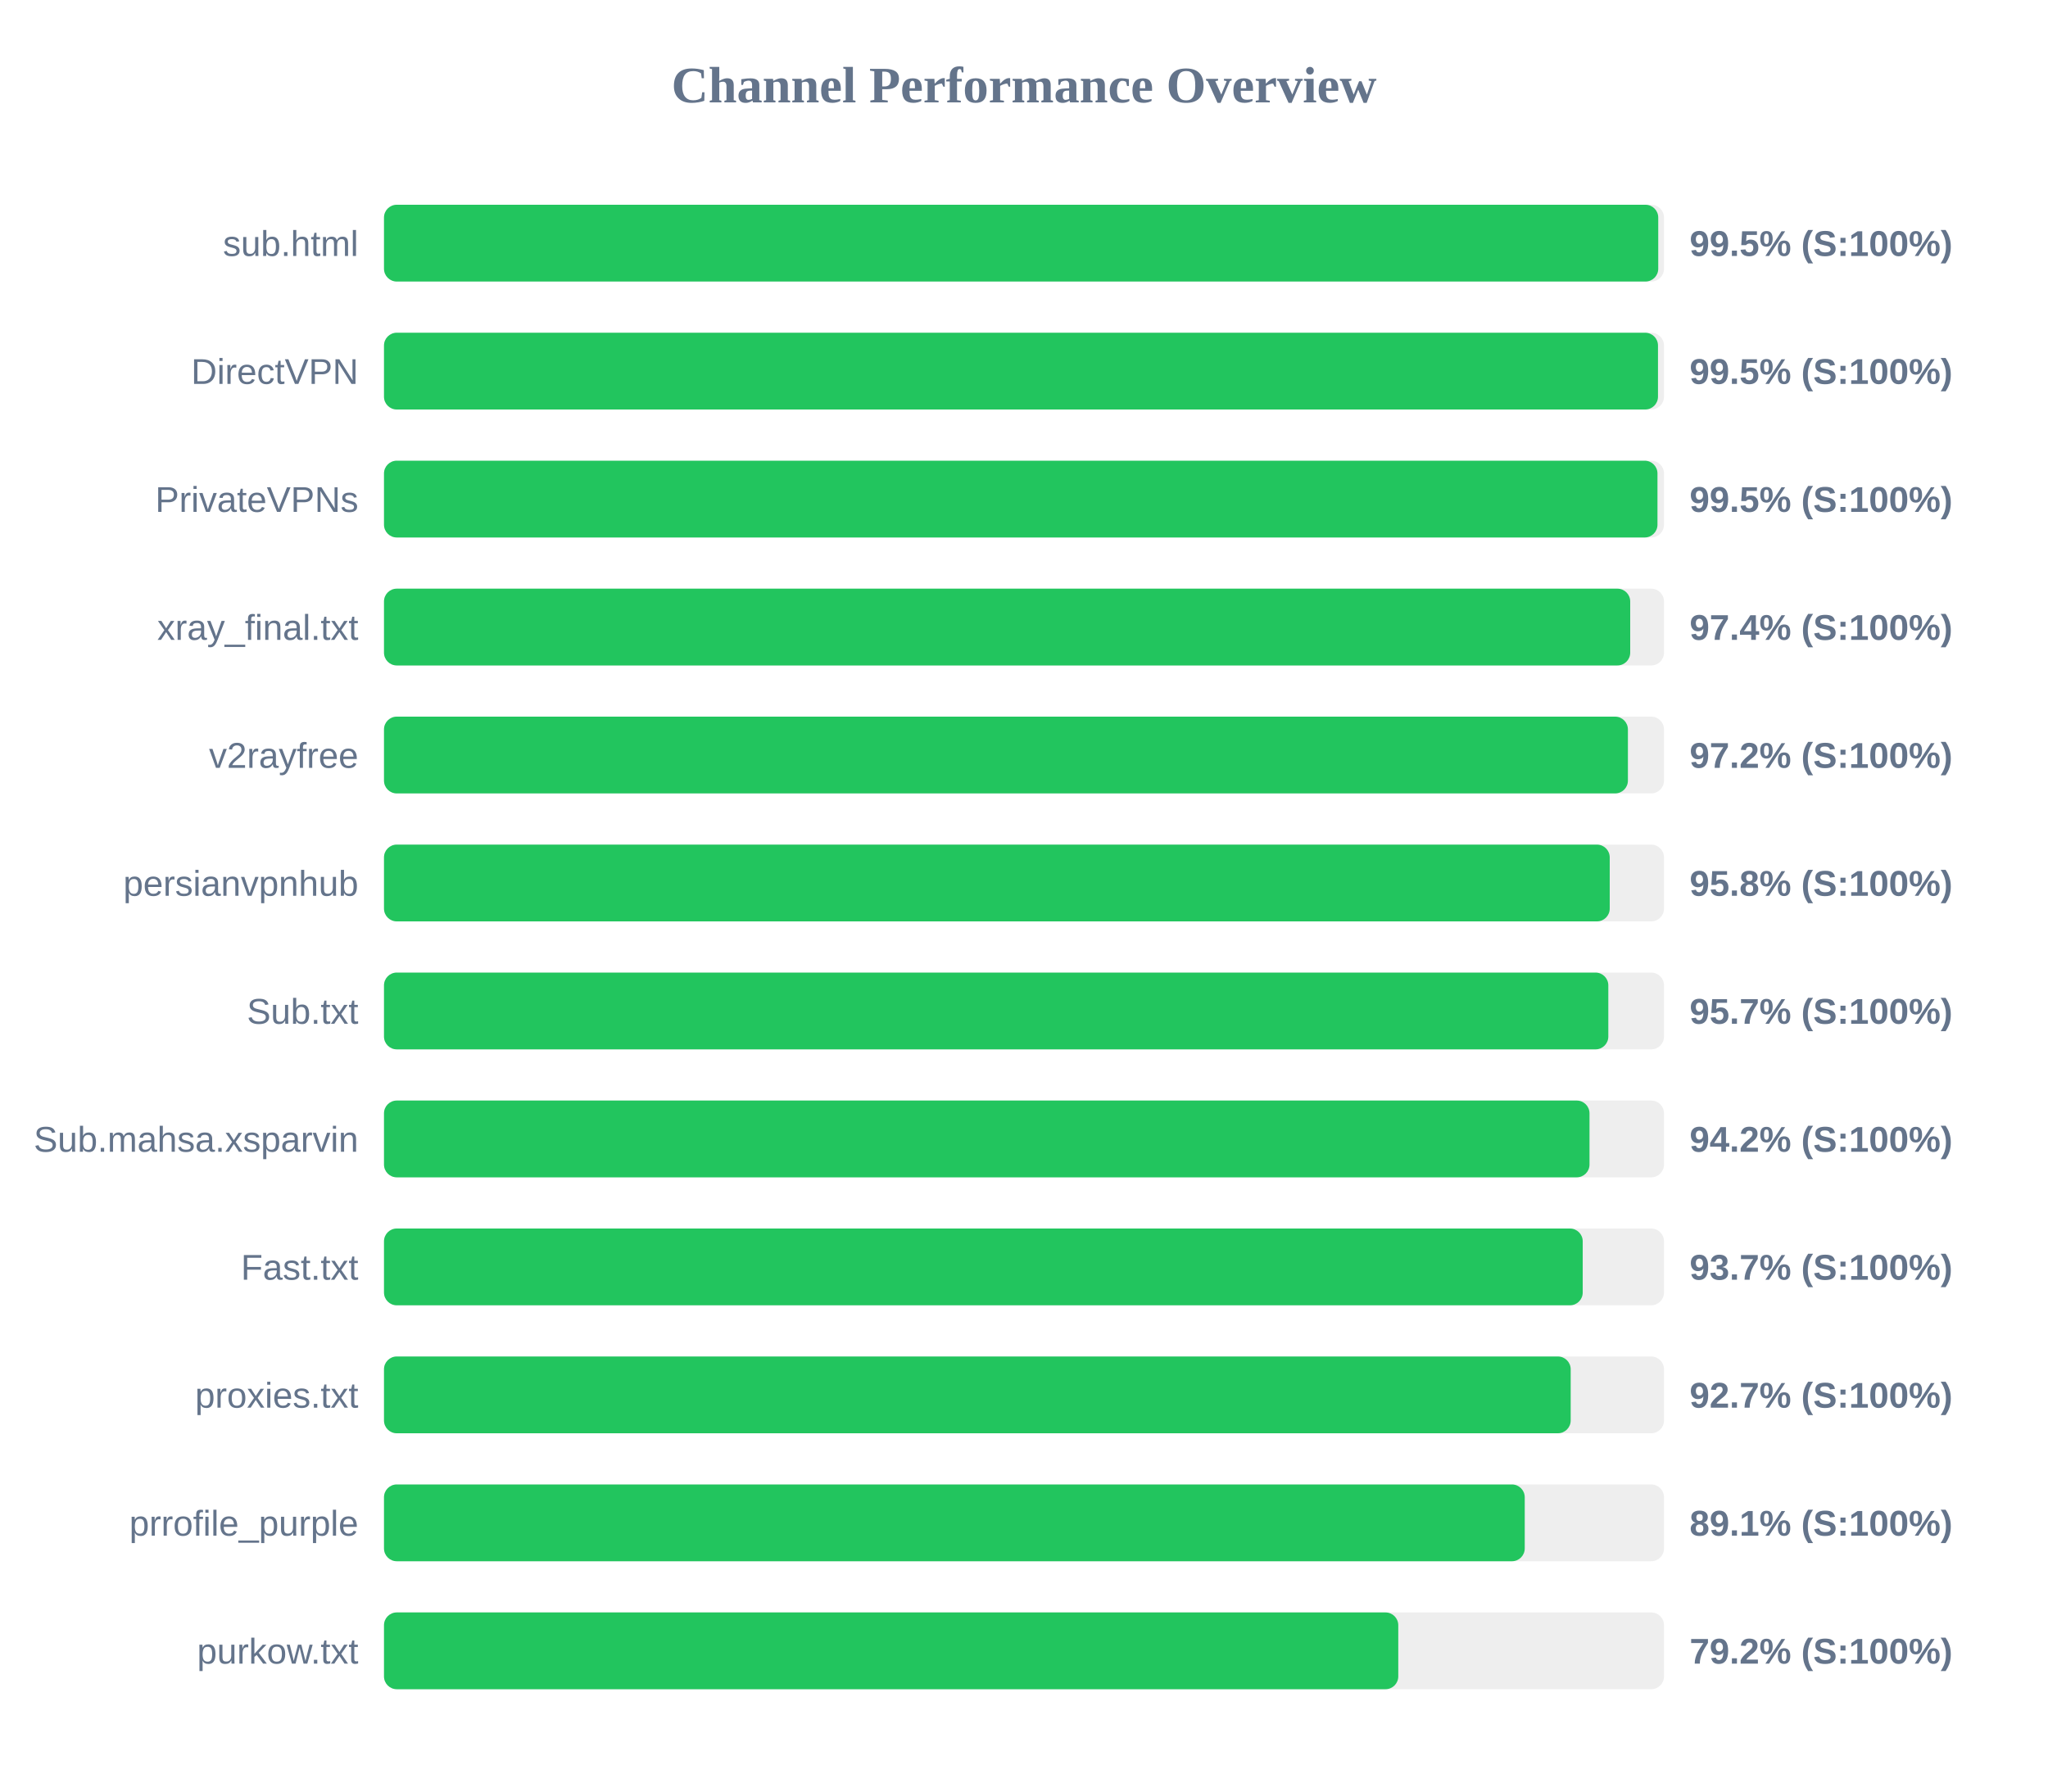
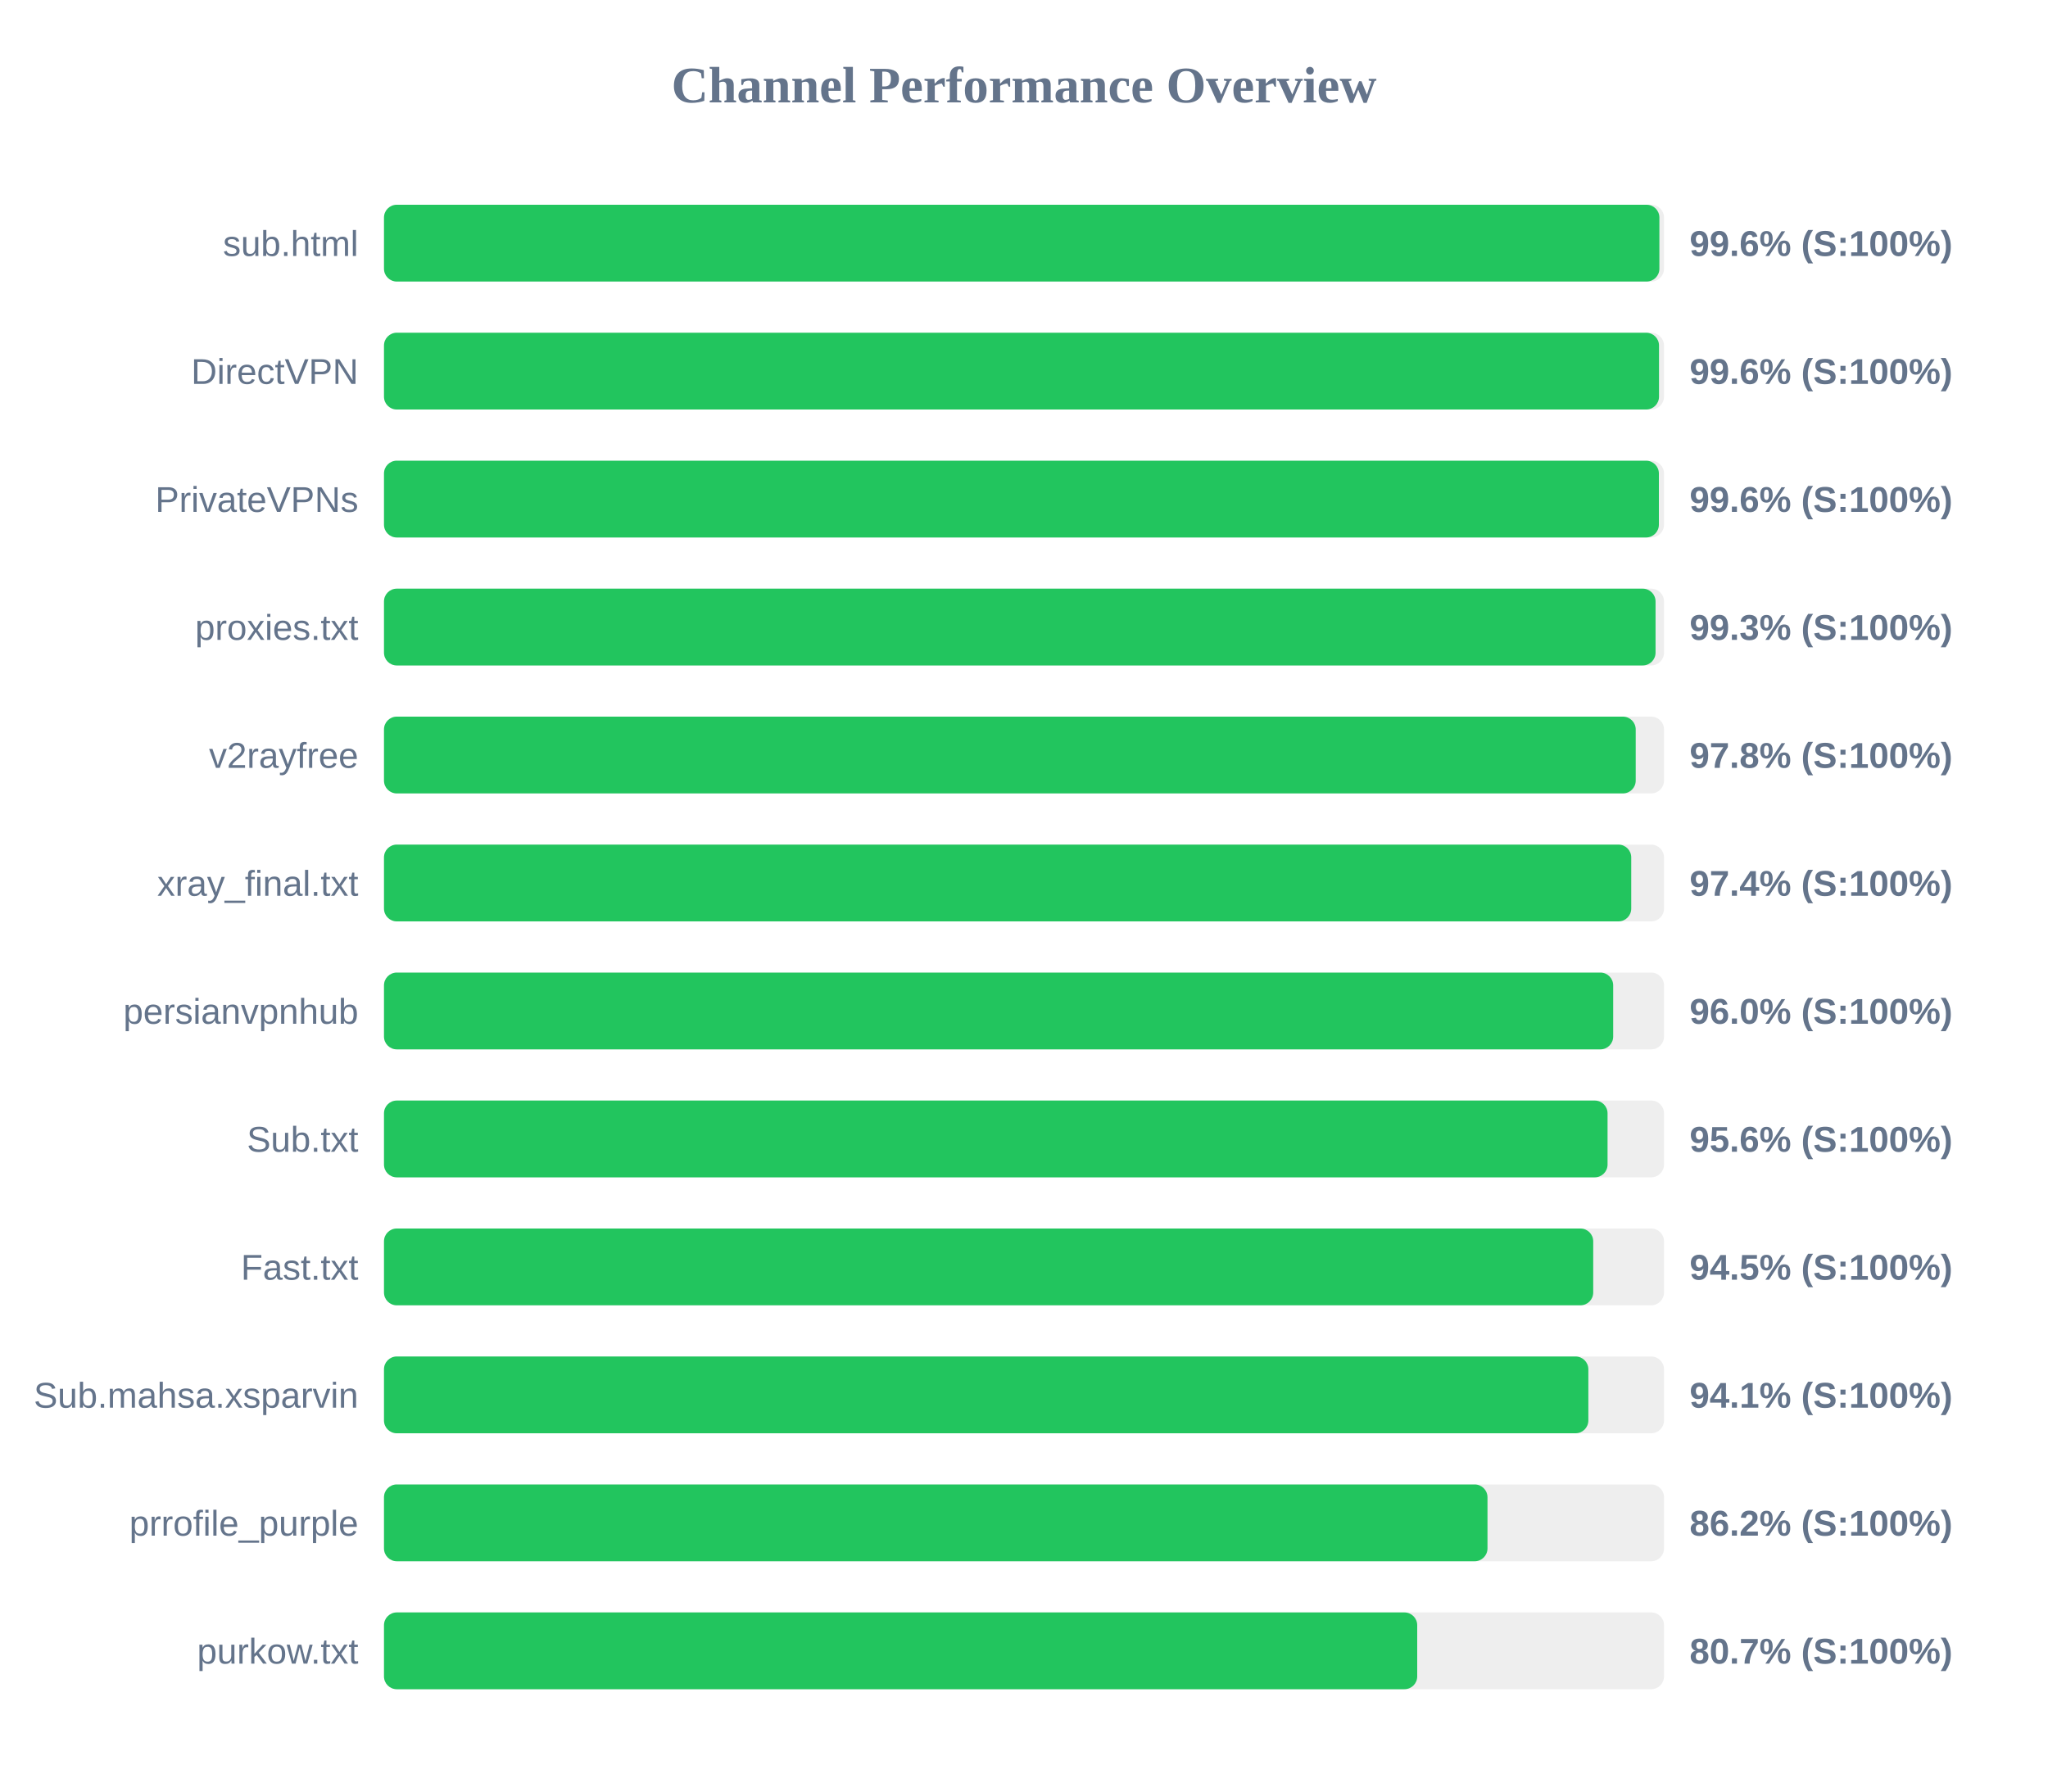
<svg xmlns="http://www.w3.org/2000/svg" width="800" height="700" version="1.1">
  <style>
        .row { font: 14px Arial; fill: #64748b; }
        .score { font: bold 14px Arial; fill: #64748b; }
    </style>
  <text x="400" y="40" text-anchor="middle" font-size="20px" font-weight="bold" fill="#64748b">Channel Performance Overview</text>
  <rect x="150" y="80" width="500" height="30" fill="#eee" rx="5" />
-   <rect x="150" y="80" width="497.75" height="30" fill="#22c55e" rx="5" />
+   <rect x="150" y="80" width="498.2" height="30" fill="#22c55e" rx="5" />
  <text x="140" y="100" text-anchor="end" class="row">sub.html</text>
-   <text x="660" y="100" text-anchor="start" class="score">99.5% (S:100%)</text>
+   <text x="660" y="100" text-anchor="start" class="score">99.6% (S:100%)</text>
  <rect x="150" y="130" width="500" height="30" fill="#eee" rx="5" />
-   <rect x="150" y="130" width="497.65" height="30" fill="#22c55e" rx="5" />
+   <rect x="150" y="130" width="498.05" height="30" fill="#22c55e" rx="5" />
  <text x="140" y="150" text-anchor="end" class="row">DirectVPN</text>
-   <text x="660" y="150" text-anchor="start" class="score">99.5% (S:100%)</text>
+   <text x="660" y="150" text-anchor="start" class="score">99.6% (S:100%)</text>
  <rect x="150" y="180" width="500" height="30" fill="#eee" rx="5" />
-   <rect x="150" y="180" width="497.45" height="30" fill="#22c55e" rx="5" />
+   <rect x="150" y="180" width="498.0" height="30" fill="#22c55e" rx="5" />
  <text x="140" y="200" text-anchor="end" class="row">PrivateVPNs</text>
-   <text x="660" y="200" text-anchor="start" class="score">99.5% (S:100%)</text>
+   <text x="660" y="200" text-anchor="start" class="score">99.6% (S:100%)</text>
  <rect x="150" y="230" width="500" height="30" fill="#eee" rx="5" />
-   <rect x="150" y="230" width="486.8" height="30" fill="#22c55e" rx="5" />
-   <text x="140" y="250" text-anchor="end" class="row">xray_final.txt</text>
-   <text x="660" y="250" text-anchor="start" class="score">97.4% (S:100%)</text>
+   <rect x="150" y="230" width="496.7" height="30" fill="#22c55e" rx="5" />
+   <text x="140" y="250" text-anchor="end" class="row">proxies.txt</text>
+   <text x="660" y="250" text-anchor="start" class="score">99.3% (S:100%)</text>
  <rect x="150" y="280" width="500" height="30" fill="#eee" rx="5" />
-   <rect x="150" y="280" width="485.9" height="30" fill="#22c55e" rx="5" />
+   <rect x="150" y="280" width="488.95" height="30" fill="#22c55e" rx="5" />
  <text x="140" y="300" text-anchor="end" class="row">v2rayfree</text>
-   <text x="660" y="300" text-anchor="start" class="score">97.2% (S:100%)</text>
+   <text x="660" y="300" text-anchor="start" class="score">97.8% (S:100%)</text>
  <rect x="150" y="330" width="500" height="30" fill="#eee" rx="5" />
-   <rect x="150" y="330" width="478.8" height="30" fill="#22c55e" rx="5" />
-   <text x="140" y="350" text-anchor="end" class="row">persianvpnhub</text>
-   <text x="660" y="350" text-anchor="start" class="score">95.8% (S:100%)</text>
+   <rect x="150" y="330" width="487.2" height="30" fill="#22c55e" rx="5" />
+   <text x="140" y="350" text-anchor="end" class="row">xray_final.txt</text>
+   <text x="660" y="350" text-anchor="start" class="score">97.4% (S:100%)</text>
  <rect x="150" y="380" width="500" height="30" fill="#eee" rx="5" />
-   <rect x="150" y="380" width="478.25" height="30" fill="#22c55e" rx="5" />
-   <text x="140" y="400" text-anchor="end" class="row">Sub.txt</text>
-   <text x="660" y="400" text-anchor="start" class="score">95.7% (S:100%)</text>
+   <rect x="150" y="380" width="480.15" height="30" fill="#22c55e" rx="5" />
+   <text x="140" y="400" text-anchor="end" class="row">persianvpnhub</text>
+   <text x="660" y="400" text-anchor="start" class="score">96.0% (S:100%)</text>
  <rect x="150" y="430" width="500" height="30" fill="#eee" rx="5" />
-   <rect x="150" y="430" width="470.9" height="30" fill="#22c55e" rx="5" />
-   <text x="140" y="450" text-anchor="end" class="row">Sub.mahsa.xsparvin</text>
-   <text x="660" y="450" text-anchor="start" class="score">94.2% (S:100%)</text>
+   <rect x="150" y="430" width="477.95" height="30" fill="#22c55e" rx="5" />
+   <text x="140" y="450" text-anchor="end" class="row">Sub.txt</text>
+   <text x="660" y="450" text-anchor="start" class="score">95.6% (S:100%)</text>
  <rect x="150" y="480" width="500" height="30" fill="#eee" rx="5" />
-   <rect x="150" y="480" width="468.25" height="30" fill="#22c55e" rx="5" />
+   <rect x="150" y="480" width="472.35" height="30" fill="#22c55e" rx="5" />
  <text x="140" y="500" text-anchor="end" class="row">Fast.txt</text>
-   <text x="660" y="500" text-anchor="start" class="score">93.7% (S:100%)</text>
+   <text x="660" y="500" text-anchor="start" class="score">94.5% (S:100%)</text>
  <rect x="150" y="530" width="500" height="30" fill="#eee" rx="5" />
-   <rect x="150" y="530" width="463.55" height="30" fill="#22c55e" rx="5" />
-   <text x="140" y="550" text-anchor="end" class="row">proxies.txt</text>
-   <text x="660" y="550" text-anchor="start" class="score">92.7% (S:100%)</text>
+   <rect x="150" y="530" width="470.45" height="30" fill="#22c55e" rx="5" />
+   <text x="140" y="550" text-anchor="end" class="row">Sub.mahsa.xsparvin</text>
+   <text x="660" y="550" text-anchor="start" class="score">94.1% (S:100%)</text>
  <rect x="150" y="580" width="500" height="30" fill="#eee" rx="5" />
-   <rect x="150" y="580" width="445.6" height="30" fill="#22c55e" rx="5" />
+   <rect x="150" y="580" width="431.05" height="30" fill="#22c55e" rx="5" />
  <text x="140" y="600" text-anchor="end" class="row">prrofile_purple</text>
-   <text x="660" y="600" text-anchor="start" class="score">89.1% (S:100%)</text>
+   <text x="660" y="600" text-anchor="start" class="score">86.2% (S:100%)</text>
  <rect x="150" y="630" width="500" height="30" fill="#eee" rx="5" />
-   <rect x="150" y="630" width="396.2" height="30" fill="#22c55e" rx="5" />
+   <rect x="150" y="630" width="403.6" height="30" fill="#22c55e" rx="5" />
  <text x="140" y="650" text-anchor="end" class="row">purkow.txt</text>
-   <text x="660" y="650" text-anchor="start" class="score">79.2% (S:100%)</text>
+   <text x="660" y="650" text-anchor="start" class="score">80.7% (S:100%)</text>
</svg>
